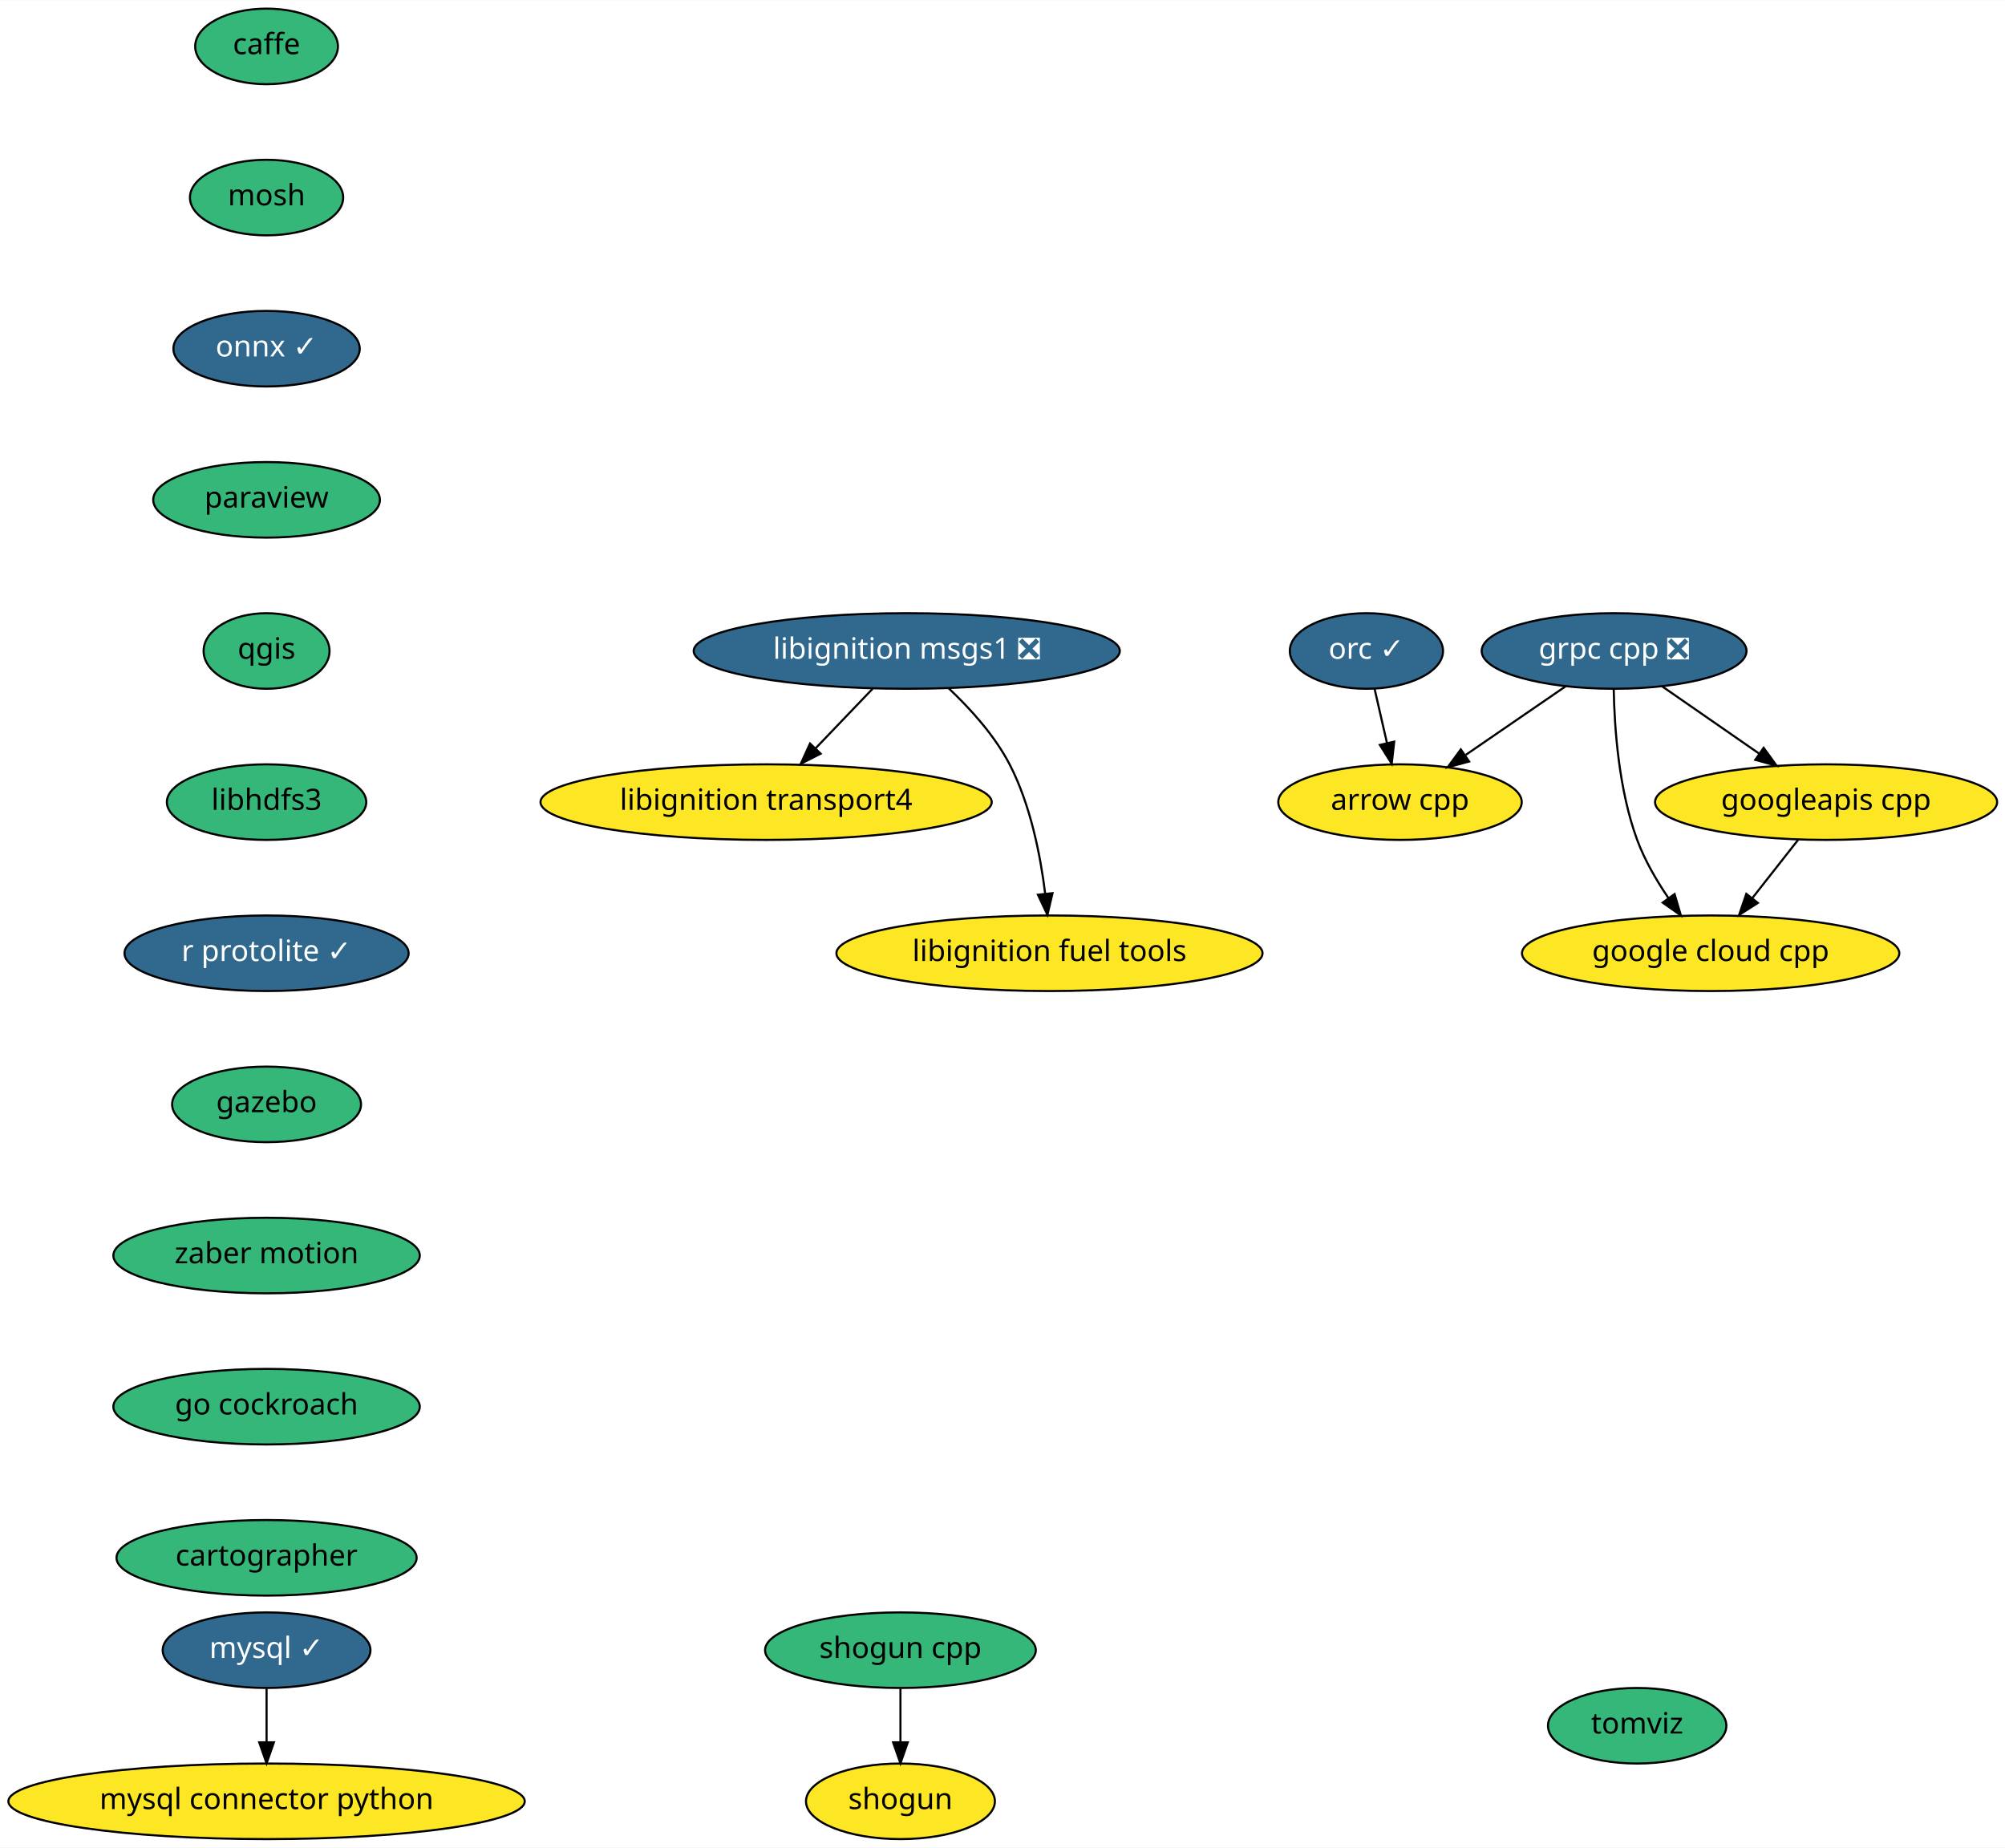
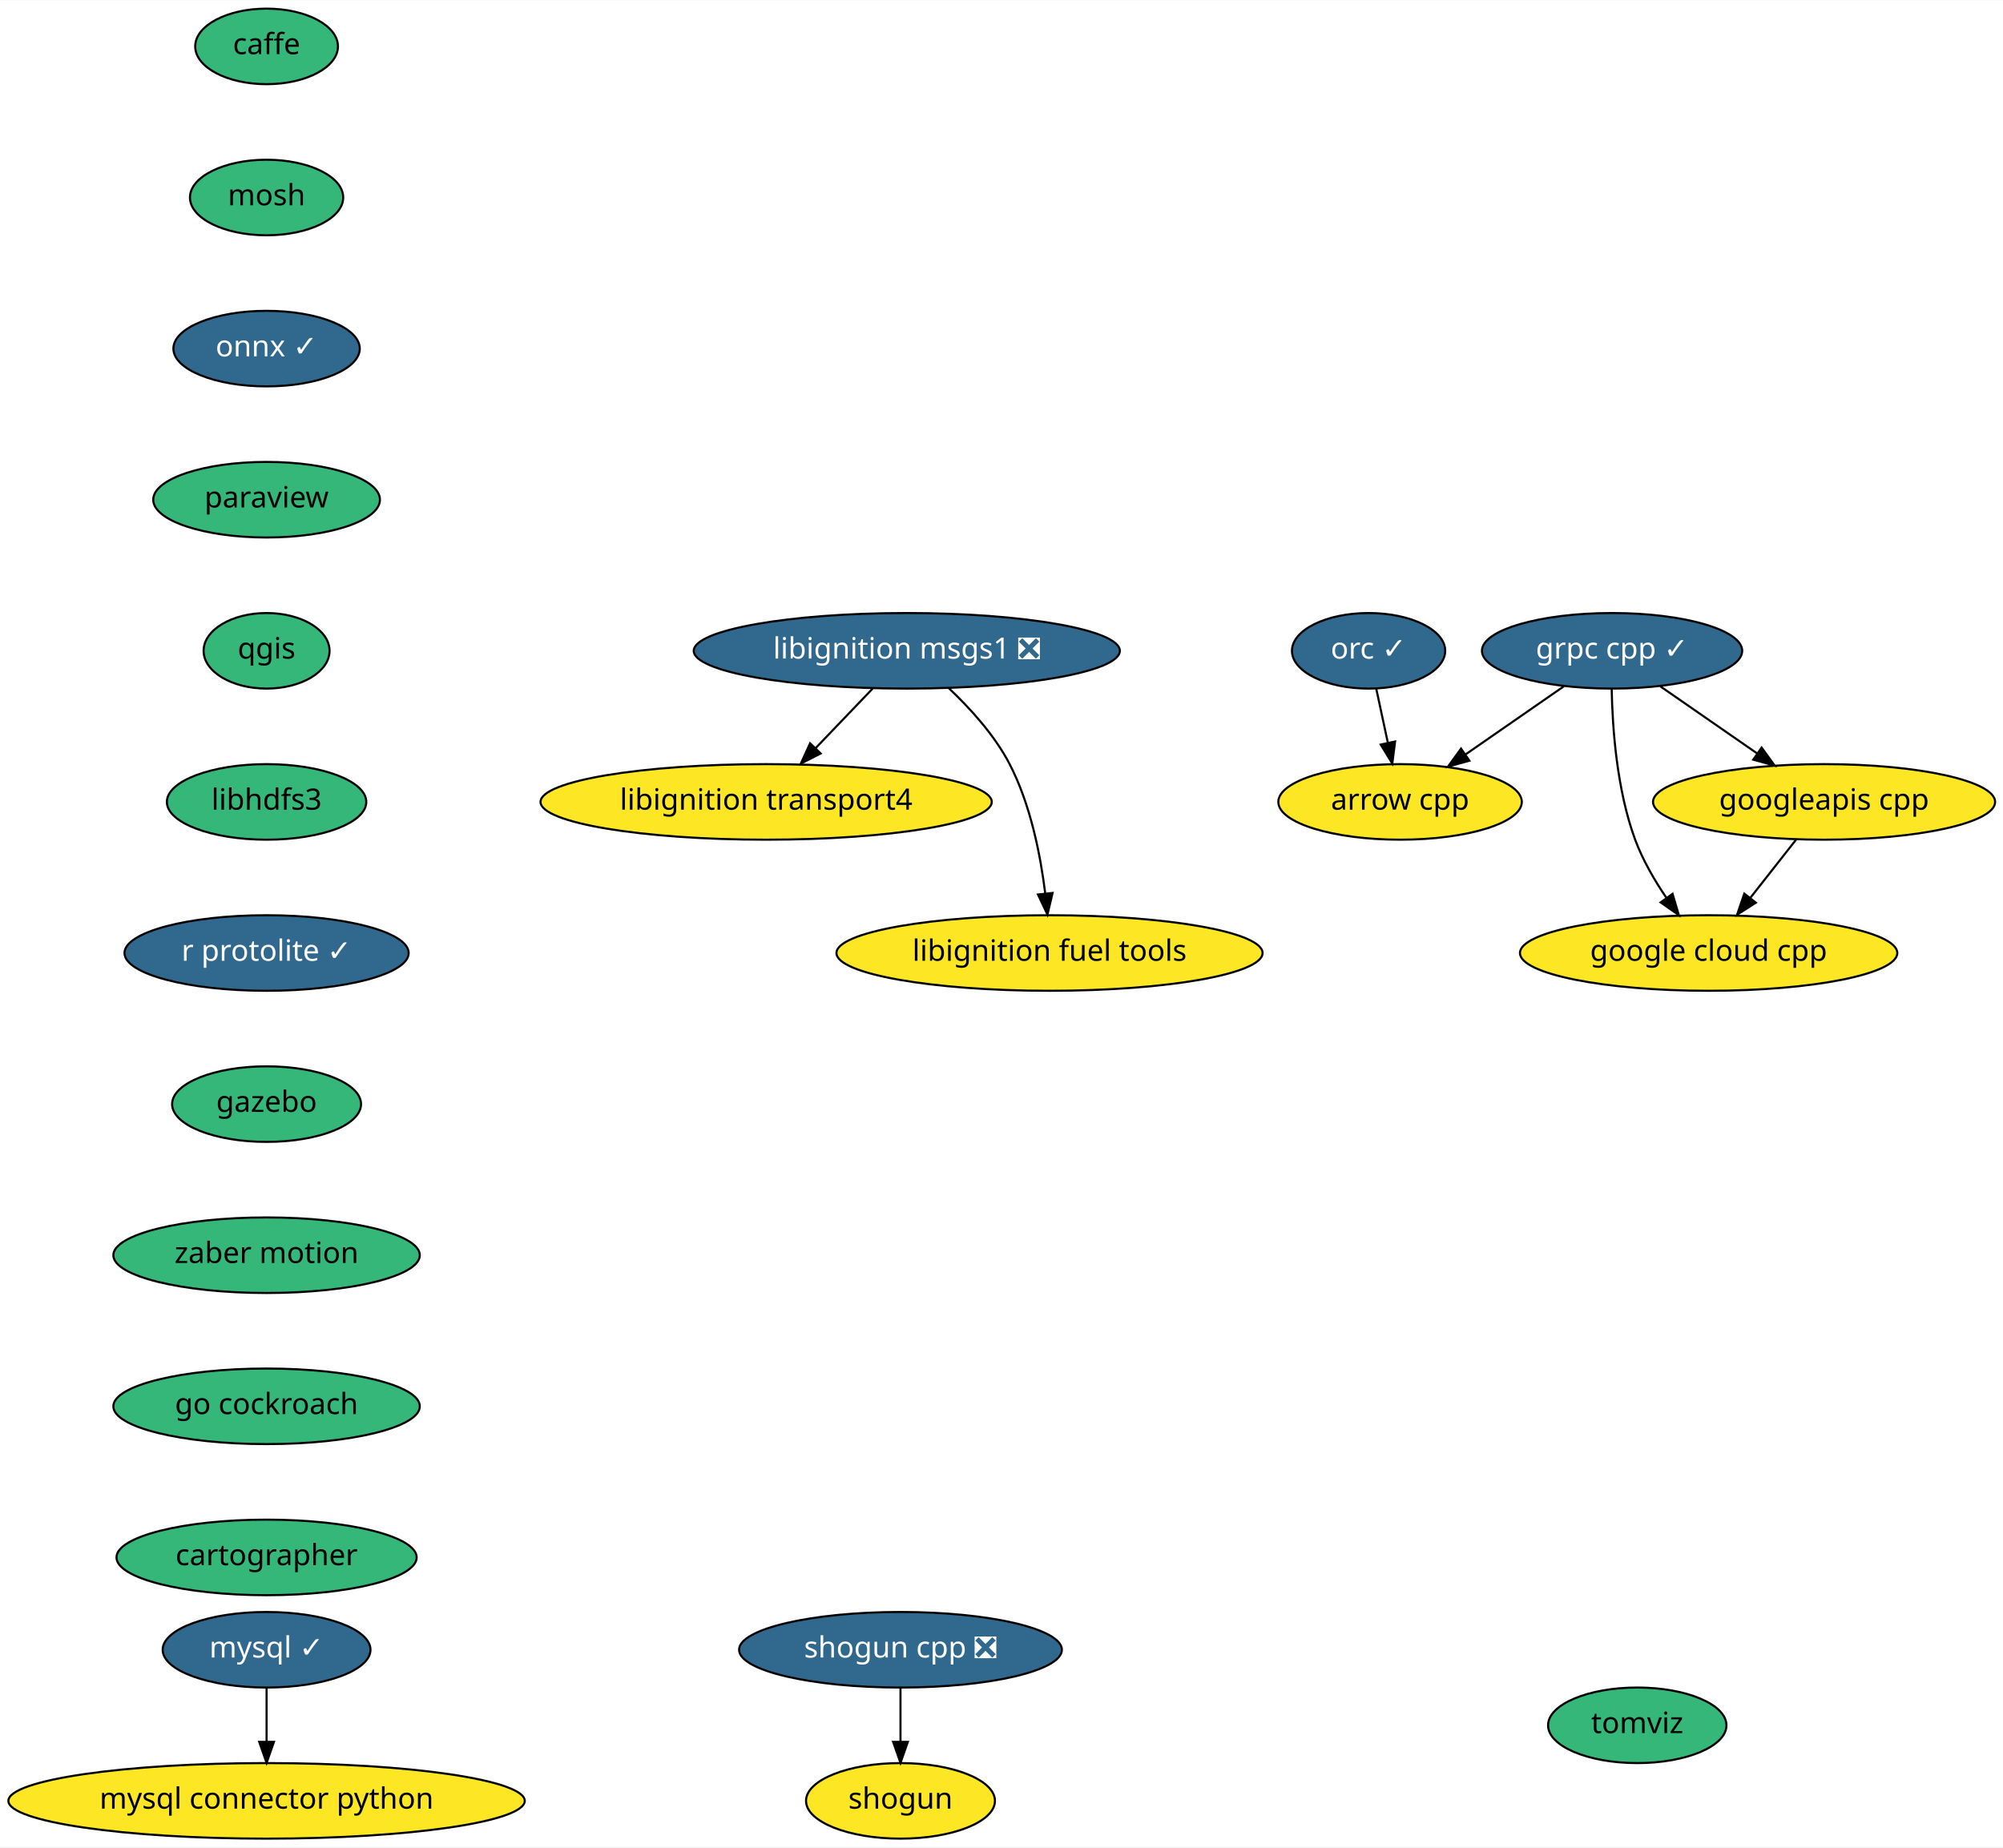
- <svg xmlns="http://www.w3.org/2000/svg" xmlns:xlink="http://www.w3.org/1999/xlink" width="955pt" height="880pt" viewBox="0.00 0.00 955.24 880.00">
+ <svg xmlns="http://www.w3.org/2000/svg" xmlns:xlink="http://www.w3.org/1999/xlink" width="954pt" height="880pt" viewBox="0.00 0.00 954.24 880.00">
  <g id="graph0" class="graph" transform="scale(1 1) rotate(0) translate(4 876)">
-     <polygon fill="white" stroke="transparent" points="-4,4 -4,-876 951.24,-876 951.24,4 -4,4" />
+     <polygon fill="white" stroke="transparent" points="-4,4 -4,-876 950.24,-876 950.24,4 -4,4" />
    <g id="node1" class="node">
      <g id="a_node1">
        <a xlink:href="https://github.com/conda-forge/arrow-cpp-feedstock" xlink:title="arrow cpp">
          <ellipse fill="#fde725" stroke="black" cx="663" cy="-494" rx="58" ry="18" />
          <text text-anchor="middle" x="663" y="-490.3" font-family="Times-Roman" font-size="14.00">arrow cpp</text>
        </a>
      </g>
    </g>
    <g id="node2" class="node">
      <g id="a_node2">
        <a xlink:href="https://github.com/conda-forge/caffe-feedstock" xlink:title="caffe">
          <ellipse fill="#35b779" stroke="black" cx="123" cy="-854" rx="34" ry="18" />
          <text text-anchor="middle" x="123" y="-850.3" font-family="Times-Roman" font-size="14.00">caffe</text>
        </a>
      </g>
    </g>
    <g id="node3" class="node">
      <g id="a_node3">
        <a xlink:href="https://github.com/conda-forge/mosh-feedstock" xlink:title="mosh">
          <ellipse fill="#35b779" stroke="black" cx="123" cy="-782" rx="36.5" ry="18" />
          <text text-anchor="middle" x="123" y="-778.3" font-family="Times-Roman" font-size="14.00">mosh</text>
        </a>
      </g>
    </g>
    <g id="node4" class="node">
      <g id="a_node4">
        <a xlink:href="https://github.com/conda-forge/onnx-feedstock/pull/54" xlink:title="onnx ✓">
          <ellipse fill="#31688e" stroke="black" cx="123" cy="-710" rx="44.39" ry="18" />
          <text text-anchor="middle" x="123" y="-706.3" font-family="Times-Roman" font-size="14.00" fill="white">onnx ✓</text>
        </a>
      </g>
    </g>
    <g id="node7" class="node">
      <g id="a_node7">
        <a xlink:href="https://github.com/conda-forge/paraview-feedstock" xlink:title="paraview">
          <ellipse fill="#35b779" stroke="black" cx="123" cy="-638" rx="54" ry="18" />
          <text text-anchor="middle" x="123" y="-634.3" font-family="Times-Roman" font-size="14.00">paraview</text>
        </a>
      </g>
    </g>
    <g id="node5" class="node">
      <g id="a_node5">
        <a xlink:href="https://github.com/conda-forge/mysql-feedstock/pull/42" xlink:title="mysql ✓">
          <ellipse fill="#31688e" stroke="black" cx="123" cy="-90" rx="49.5" ry="18" />
          <text text-anchor="middle" x="123" y="-86.3" font-family="Times-Roman" font-size="14.00" fill="white">mysql ✓</text>
        </a>
      </g>
    </g>
    <g id="node6" class="node">
      <g id="a_node6">
        <a xlink:href="https://github.com/conda-forge/mysql-connector-python-feedstock" xlink:title="mysql connector python">
          <ellipse fill="#fde725" stroke="black" cx="123" cy="-18" rx="123" ry="18" />
          <text text-anchor="middle" x="123" y="-14.3" font-family="Times-Roman" font-size="14.00">mysql connector python</text>
        </a>
      </g>
    </g>
    <g id="edge3" class="edge">
      <path fill="none" stroke="black" d="M123,-71.7C123,-63.98 123,-54.71 123,-46.11" />
      <polygon fill="black" stroke="black" points="126.5,-46.1 123,-36.1 119.5,-46.1 126.5,-46.1" />
    </g>
    <g id="node8" class="node">
      <g id="a_node8">
        <a xlink:href="https://github.com/conda-forge/qgis-feedstock" xlink:title="qgis">
          <ellipse fill="#35b779" stroke="black" cx="123" cy="-566" rx="30" ry="18" />
          <text text-anchor="middle" x="123" y="-562.3" font-family="Times-Roman" font-size="14.00">qgis</text>
        </a>
      </g>
    </g>
    <g id="node9" class="node">
      <g id="a_node9">
        <a xlink:href="https://github.com/conda-forge/libhdfs3-feedstock" xlink:title="libhdfs3">
          <ellipse fill="#35b779" stroke="black" cx="123" cy="-494" rx="47.5" ry="18" />
          <text text-anchor="middle" x="123" y="-490.3" font-family="Times-Roman" font-size="14.00">libhdfs3</text>
        </a>
      </g>
    </g>
    <g id="node12" class="node">
      <g id="a_node12">
        <a xlink:href="https://github.com/conda-forge/r-protolite-feedstock/pull/16" xlink:title="r protolite ✓">
          <ellipse fill="#31688e" stroke="black" cx="123" cy="-422" rx="67.69" ry="18" />
          <text text-anchor="middle" x="123" y="-418.3" font-family="Times-Roman" font-size="14.00" fill="white">r protolite ✓</text>
        </a>
      </g>
    </g>
    <g id="node10" class="node">
      <g id="a_node10">
        <a xlink:href="https://github.com/conda-forge/shogun-feedstock" xlink:title="shogun">
          <ellipse fill="#fde725" stroke="black" cx="425" cy="-18" rx="45" ry="18" />
          <text text-anchor="middle" x="425" y="-14.3" font-family="Times-Roman" font-size="14.00">shogun</text>
        </a>
      </g>
    </g>
    <g id="node11" class="node">
      <g id="a_node11">
-         <a xlink:href="https://github.com/conda-forge/shogun-cpp-feedstock" xlink:title="shogun cpp">
-           <ellipse fill="#35b779" stroke="black" cx="425" cy="-90" rx="64.5" ry="18" />
-           <text text-anchor="middle" x="425" y="-86.3" font-family="Times-Roman" font-size="14.00">shogun cpp</text>
+         <a xlink:href="https://github.com/conda-forge/shogun-cpp-feedstock/pull/44" xlink:title="shogun cpp ❎">
+           <ellipse fill="#31688e" stroke="black" cx="425" cy="-90" rx="76.89" ry="18" />
+           <text text-anchor="middle" x="425" y="-86.3" font-family="Times-Roman" font-size="14.00" fill="white">shogun cpp ❎</text>
        </a>
      </g>
    </g>
    <g id="edge7" class="edge">
      <path fill="none" stroke="black" d="M425,-71.7C425,-63.98 425,-54.71 425,-46.11" />
      <polygon fill="black" stroke="black" points="428.5,-46.1 425,-36.1 421.5,-46.1 428.5,-46.1" />
    </g>
    <g id="node13" class="node">
      <g id="a_node13">
        <a xlink:href="https://github.com/conda-forge/gazebo-feedstock" xlink:title="gazebo">
          <ellipse fill="#35b779" stroke="black" cx="123" cy="-350" rx="45" ry="18" />
          <text text-anchor="middle" x="123" y="-346.3" font-family="Times-Roman" font-size="14.00">gazebo</text>
        </a>
      </g>
    </g>
    <g id="node21" class="node">
      <g id="a_node21">
        <a xlink:href="https://github.com/conda-forge/zaber-motion-feedstock" xlink:title="zaber motion">
          <ellipse fill="#35b779" stroke="black" cx="123" cy="-278" rx="73" ry="18" />
          <text text-anchor="middle" x="123" y="-274.3" font-family="Times-Roman" font-size="14.00">zaber motion</text>
        </a>
      </g>
    </g>
    <g id="node14" class="node">
      <g id="a_node14">
-         <a xlink:href="https://github.com/conda-forge/grpc-cpp-feedstock/pull/89" xlink:title="grpc cpp ❎">
-           <ellipse fill="#31688e" stroke="black" cx="765" cy="-566" rx="63.09" ry="18" />
-           <text text-anchor="middle" x="765" y="-562.3" font-family="Times-Roman" font-size="14.00" fill="white">grpc cpp ❎</text>
+         <a xlink:href="https://github.com/conda-forge/grpc-cpp-feedstock/pull/89" xlink:title="grpc cpp ✓">
+           <ellipse fill="#31688e" stroke="black" cx="764" cy="-566" rx="61.99" ry="18" />
+           <text text-anchor="middle" x="764" y="-562.3" font-family="Times-Roman" font-size="14.00" fill="white">grpc cpp ✓</text>
        </a>
      </g>
    </g>
    <g id="edge10" class="edge">
-       <path fill="none" stroke="black" d="M741.85,-549.12C727.8,-539.47 709.68,-527.04 694.35,-516.52" />
-       <polygon fill="black" stroke="black" points="695.93,-513.35 685.7,-510.58 691.97,-519.12 695.93,-513.35" />
+       <path fill="none" stroke="black" d="M741.08,-549.12C727.26,-539.54 709.47,-527.21 694.36,-516.74" />
+       <polygon fill="black" stroke="black" points="696.04,-513.64 685.83,-510.82 692.05,-519.39 696.04,-513.64" />
    </g>
    <g id="node15" class="node">
      <g id="a_node15">
        <a xlink:href="https://github.com/conda-forge/google-cloud-cpp-feedstock" xlink:title="google cloud cpp">
-           <ellipse fill="#fde725" stroke="black" cx="811" cy="-422" rx="89.88" ry="18" />
-           <text text-anchor="middle" x="811" y="-418.3" font-family="Times-Roman" font-size="14.00">google cloud cpp</text>
+           <ellipse fill="#fde725" stroke="black" cx="810" cy="-422" rx="89.88" ry="18" />
+           <text text-anchor="middle" x="810" y="-418.3" font-family="Times-Roman" font-size="14.00">google cloud cpp</text>
        </a>
      </g>
    </g>
    <g id="edge11" class="edge">
-       <path fill="none" stroke="black" d="M764.82,-547.72C765.16,-529.38 767.22,-499.81 776,-476 779.57,-466.33 785.2,-456.65 790.91,-448.26" />
-       <polygon fill="black" stroke="black" points="793.82,-450.2 796.81,-440.04 788.14,-446.12 793.82,-450.2" />
+       <path fill="none" stroke="black" d="M763.82,-547.72C764.16,-529.38 766.22,-499.81 775,-476 778.57,-466.33 784.2,-456.65 789.91,-448.26" />
+       <polygon fill="black" stroke="black" points="792.82,-450.2 795.81,-440.04 787.14,-446.12 792.82,-450.2" />
    </g>
    <g id="node16" class="node">
      <g id="a_node16">
        <a xlink:href="https://github.com/conda-forge/googleapis-cpp-feedstock" xlink:title="googleapis cpp">
-           <ellipse fill="#fde725" stroke="black" cx="866" cy="-494" rx="81.49" ry="18" />
-           <text text-anchor="middle" x="866" y="-490.3" font-family="Times-Roman" font-size="14.00">googleapis cpp</text>
+           <ellipse fill="#fde725" stroke="black" cx="865" cy="-494" rx="81.49" ry="18" />
+           <text text-anchor="middle" x="865" y="-490.3" font-family="Times-Roman" font-size="14.00">googleapis cpp</text>
        </a>
      </g>
    </g>
    <g id="edge12" class="edge">
-       <path fill="none" stroke="black" d="M787.92,-549.12C801.54,-539.67 819.03,-527.56 834,-517.18" />
-       <polygon fill="black" stroke="black" points="836.25,-519.88 842.47,-511.31 832.26,-514.13 836.25,-519.88" />
+       <path fill="none" stroke="black" d="M786.92,-549.12C800.54,-539.67 818.03,-527.56 833,-517.18" />
+       <polygon fill="black" stroke="black" points="835.25,-519.88 841.47,-511.31 831.26,-514.13 835.25,-519.88" />
    </g>
    <g id="edge13" class="edge">
-       <path fill="none" stroke="black" d="M852.69,-476.05C846.16,-467.75 838.17,-457.58 830.94,-448.38" />
-       <polygon fill="black" stroke="black" points="833.5,-445.98 824.57,-440.28 828,-450.3 833.5,-445.98" />
+       <path fill="none" stroke="black" d="M851.69,-476.05C845.16,-467.75 837.17,-457.58 829.94,-448.38" />
+       <polygon fill="black" stroke="black" points="832.5,-445.98 823.57,-440.28 827,-450.3 832.5,-445.98" />
    </g>
    <g id="node17" class="node">
      <g id="a_node17">
        <a xlink:href="https://github.com/conda-forge/orc-feedstock/pull/30" xlink:title="orc ✓">
-           <ellipse fill="#31688e" stroke="black" cx="647" cy="-566" rx="36.5" ry="18" />
-           <text text-anchor="middle" x="647" y="-562.3" font-family="Times-Roman" font-size="14.00" fill="white">orc ✓</text>
+           <ellipse fill="#31688e" stroke="black" cx="648" cy="-566" rx="36.5" ry="18" />
+           <text text-anchor="middle" x="648" y="-562.3" font-family="Times-Roman" font-size="14.00" fill="white">orc ✓</text>
        </a>
      </g>
    </g>
    <g id="edge14" class="edge">
-       <path fill="none" stroke="black" d="M650.87,-548.05C652.65,-540.26 654.81,-530.82 656.81,-522.08" />
-       <polygon fill="black" stroke="black" points="660.24,-522.8 659.05,-512.28 653.41,-521.24 660.24,-522.8" />
+       <path fill="none" stroke="black" d="M651.63,-548.05C653.3,-540.26 655.32,-530.82 657.2,-522.08" />
+       <polygon fill="black" stroke="black" points="660.63,-522.79 659.3,-512.28 653.78,-521.32 660.63,-522.79" />
    </g>
    <g id="node18" class="node">
      <g id="a_node18">
        <a xlink:href="https://github.com/conda-forge/libignition-transport4-feedstock" xlink:title="libignition transport4">
          <ellipse fill="#fde725" stroke="black" cx="361" cy="-494" rx="107.48" ry="18" />
          <text text-anchor="middle" x="361" y="-490.3" font-family="Times-Roman" font-size="14.00">libignition transport4</text>
        </a>
      </g>
    </g>
    <g id="node19" class="node">
      <g id="a_node19">
        <a xlink:href="https://github.com/conda-forge/libignition-msgs1-feedstock/pull/25" xlink:title="libignition msgs1 ❎">
          <ellipse fill="#31688e" stroke="black" cx="428" cy="-566" rx="101.5" ry="18" />
          <text text-anchor="middle" x="428" y="-562.3" font-family="Times-Roman" font-size="14.00" fill="white">libignition msgs1 ❎</text>
        </a>
      </g>
    </g>
    <g id="edge15" class="edge">
      <path fill="none" stroke="black" d="M411.78,-548.05C403.59,-539.5 393.5,-528.96 384.48,-519.54" />
      <polygon fill="black" stroke="black" points="386.98,-517.08 377.53,-512.28 381.92,-521.92 386.98,-517.08" />
    </g>
    <g id="node20" class="node">
      <g id="a_node20">
        <a xlink:href="https://github.com/conda-forge/libignition-fuel-tools-feedstock" xlink:title="libignition fuel tools">
          <ellipse fill="#fde725" stroke="black" cx="496" cy="-422" rx="101.5" ry="18" />
          <text text-anchor="middle" x="496" y="-418.3" font-family="Times-Roman" font-size="14.00">libignition fuel tools</text>
        </a>
      </g>
    </g>
    <g id="edge16" class="edge">
      <path fill="none" stroke="black" d="M447.94,-548.26C458.13,-538.66 469.85,-525.8 477,-512 486.97,-492.77 491.71,-468.61 493.96,-450.32" />
      <polygon fill="black" stroke="black" points="497.45,-450.62 495.02,-440.31 490.49,-449.88 497.45,-450.62" />
    </g>
    <g id="node22" class="node">
      <g id="a_node22">
        <a xlink:href="https://github.com/conda-forge/go-cockroach-feedstock" xlink:title="go cockroach">
          <ellipse fill="#35b779" stroke="black" cx="123" cy="-206" rx="73" ry="18" />
          <text text-anchor="middle" x="123" y="-202.3" font-family="Times-Roman" font-size="14.00">go cockroach</text>
        </a>
      </g>
    </g>
    <g id="node23" class="node">
      <g id="a_node23">
        <a xlink:href="https://github.com/conda-forge/cartographer-feedstock" xlink:title="cartographer">
          <ellipse fill="#35b779" stroke="black" cx="123" cy="-134" rx="71.5" ry="18" />
          <text text-anchor="middle" x="123" y="-130.3" font-family="Times-Roman" font-size="14.00">cartographer</text>
        </a>
      </g>
    </g>
    <g id="node24" class="node">
      <g id="a_node24">
        <a xlink:href="https://github.com/conda-forge/tomviz-feedstock" xlink:title="tomviz">
          <ellipse fill="#35b779" stroke="black" cx="776" cy="-54" rx="42.49" ry="18" />
          <text text-anchor="middle" x="776" y="-50.3" font-family="Times-Roman" font-size="14.00">tomviz</text>
        </a>
      </g>
    </g>
  </g>
</svg>
